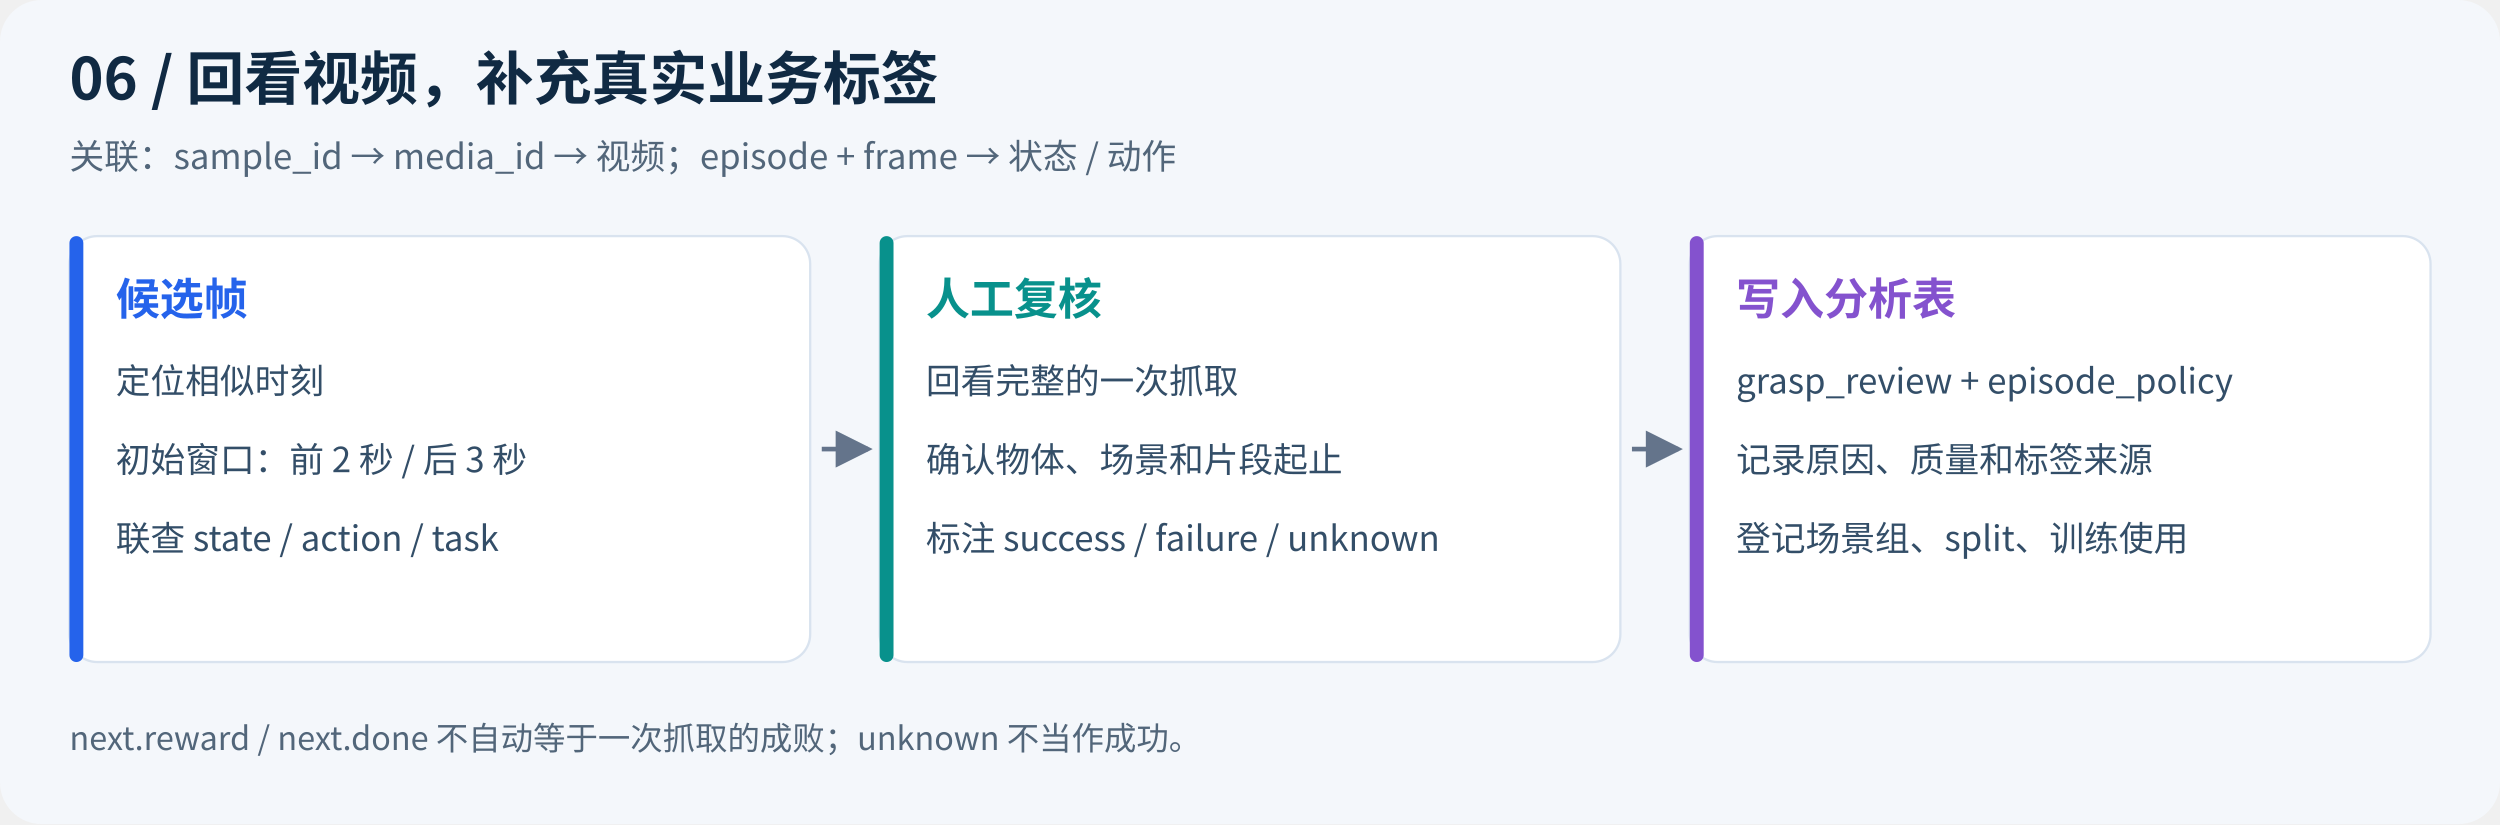
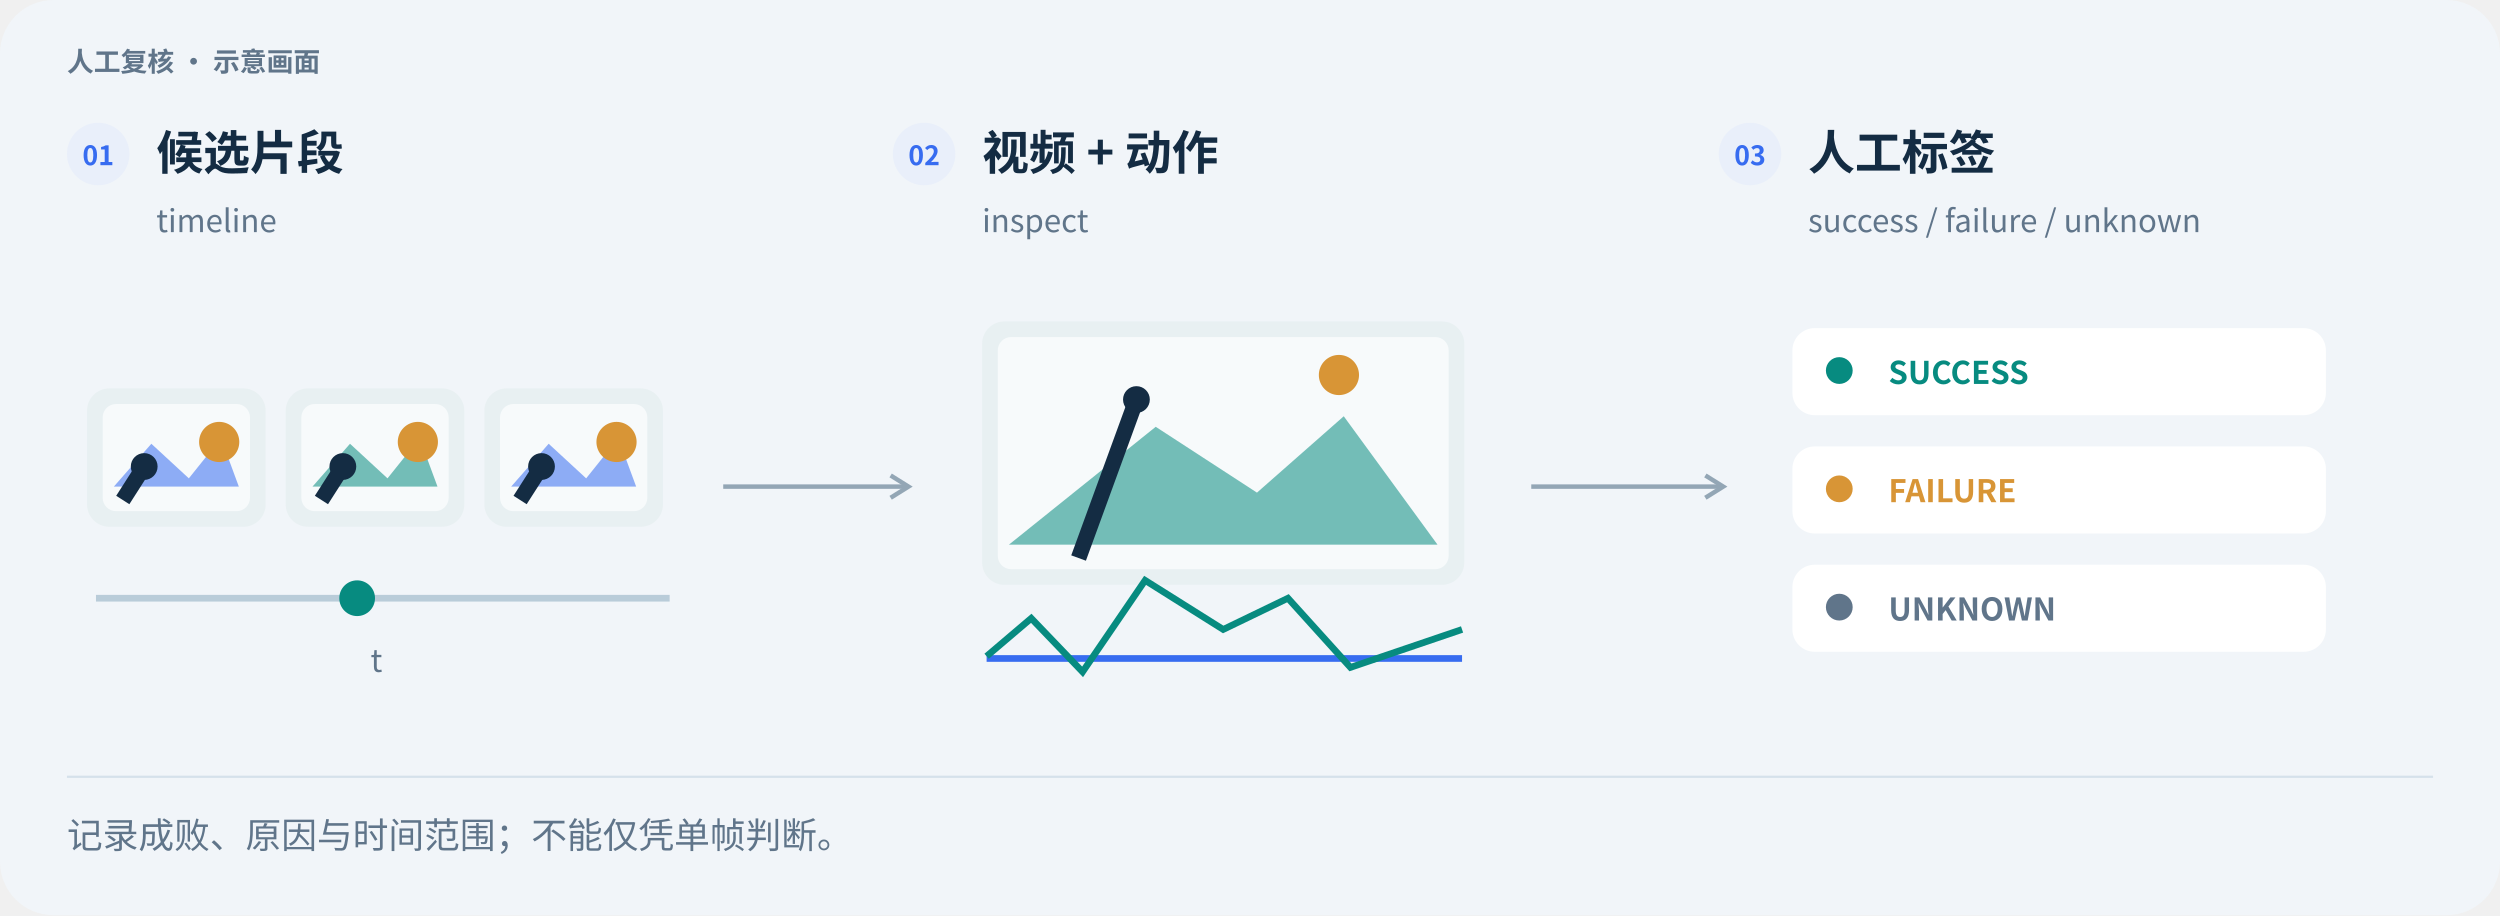
- <svg xmlns="http://www.w3.org/2000/svg" viewBox="0 0 1080 356" width="1080" role="img" aria-labelledby="title desc">
-   <defs>
-     <marker id="arrow" markerWidth="8" markerHeight="8" refX="7" refY="4" orient="auto">
-       <path d="M0,0 L8,4 L0,8" fill="#64748b" />
-     </marker>
-   </defs>
-   <rect width="1080" height="356" rx="18" fill="#f4f7fb" />
-   <g font-family="Noto Sans CJK SC,Microsoft YaHei,Arial,sans-serif">
-     <text x="30" y="43" font-size="25" font-weight="700" fill="#102a43">06 / 回看视频，补充真实业务标签</text>
-     <text x="30" y="73" font-size="15" fill="#52667a">关联：sample_id → media_id → 视频；episode + frame → 状态 / 动作</text>
-     <rect x="30" y="102" width="320" height="184" rx="12" fill="white" stroke="#d9e3ef" />
-     <rect x="30" y="102" width="6" height="184" rx="3" fill="#2563eb" />
-     <text x="50" y="136" font-size="19" font-weight="700" fill="#2563eb">候选帧</text>
-     <text x="50" y="170" font-size="15" font-weight="400" fill="#334e68">定位相似时刻</text>
-     <text x="50" y="204" font-size="15" font-weight="400" fill="#334e68">初始窗口：前 2 秒 / 后 3 秒</text>
-     <text x="50" y="238" font-size="15" font-weight="400" fill="#334e68">联查 state / action / task</text>
-     <path d="M355,194 H375" stroke="#64748b" stroke-width="2" marker-end="url(#arrow)" />
-     <rect x="380" y="102" width="320" height="184" rx="12" fill="white" stroke="#d9e3ef" />
-     <rect x="380" y="102" width="6" height="184" rx="3" fill="#08918c" />
-     <text x="400" y="136" font-size="19" font-weight="700" fill="#08918c">人工复核</text>
-     <text x="400" y="170" font-size="15" font-weight="400" fill="#334e68">回看完整的一次抓取</text>
-     <text x="400" y="204" font-size="15" font-weight="400" fill="#334e68">确认物体、场景和片段起止</text>
-     <text x="400" y="238" font-size="15" font-weight="400" fill="#334e68">标注 success / failure / unknown</text>
-     <path d="M705,194 H725" stroke="#64748b" stroke-width="2" marker-end="url(#arrow)" />
-     <rect x="730" y="102" width="320" height="184" rx="12" fill="white" stroke="#d9e3ef" />
-     <rect x="730" y="102" width="6" height="184" rx="3" fill="#8452ce" />
-     <text x="750" y="136" font-size="19" font-weight="700" fill="#8452ce">写入分析表</text>
-     <text x="750" y="170" font-size="15" font-weight="400" fill="#334e68">grasp_review + episode_policy</text>
-     <text x="750" y="204" font-size="15" font-weight="400" fill="#334e68">记录原因、质量和标签来源</text>
-     <text x="750" y="238" font-size="15" font-weight="400" fill="#334e68">登记场景组、split、训练使用</text>
-     <text x="30" y="324" font-size="14" fill="#52667a">next.reward / next.done 不自动等于一次抓取的成败；unknown 不当作成功。</text>
+ <svg xmlns="http://www.w3.org/2000/svg" width="1120" height="410" viewBox="0 0 1120 410" role="img" aria-labelledby="title desc">
+   <g font-family="Noto Sans CJK SC,Microsoft YaHei,PingFang SC,Arial,sans-serif">
+     <rect x="0" y="0" width="1120" height="410" rx="24" fill="#f1f5f9" stroke="none" />
+     <text x="30" y="32" font-size="12" fill="#60758a" font-weight="600" text-anchor="start">人工复核 · 示意画面</text>
+     <circle cx="44" cy="69" r="14" fill="#e9effa" stroke="none" />
+     <text x="44" y="74" font-size="12" fill="#376cf0" font-weight="700" text-anchor="middle">01</text>
+     <text x="70" y="76" font-size="21" fill="#142c43" font-weight="700" text-anchor="start">候选片段</text>
+     <text x="70" y="104" font-size="14" fill="#60758a" font-weight="400" text-anchor="start">timeline</text>
+     <circle cx="414" cy="69" r="14" fill="#e9effa" stroke="none" />
+     <text x="414" y="74" font-size="12" fill="#376cf0" font-weight="700" text-anchor="middle">02</text>
+     <text x="440" y="76" font-size="21" fill="#142c43" font-weight="700" text-anchor="start">视频 + 动作</text>
+     <text x="440" y="104" font-size="14" fill="#60758a" font-weight="400" text-anchor="start">inspect</text>
+     <circle cx="784" cy="69" r="14" fill="#e9effa" stroke="none" />
+     <text x="784" y="74" font-size="12" fill="#376cf0" font-weight="700" text-anchor="middle">03</text>
+     <text x="810" y="76" font-size="21" fill="#142c43" font-weight="700" text-anchor="start">人工标签</text>
+     <text x="810" y="104" font-size="14" fill="#60758a" font-weight="400" text-anchor="start">success / failure / unknown</text>
+     <rect x="39" y="174" width="80" height="62" rx="10" fill="#e8f0f2" stroke="none" />
+     <rect x="46" y="181" width="66" height="48" rx="6" fill="#f7fafb" stroke="none" />
+     <path d="M51,218 L67.8,198.8 L84.6,214.3 L99.0,196.32 L107,218 Z" fill="#376cf0" opacity=".55" />
+     <circle cx="98.2" cy="198" r="9" fill="#d89536" stroke="none" />
+     <path d="M55.0,224 L64.6,209" fill="none" stroke="#142c43" stroke-width="7" stroke-dasharray="" />
+     <circle cx="64.6" cy="209" r="6" fill="#142c43" stroke="none" />
+     <rect x="128" y="174" width="80" height="62" rx="10" fill="#e8f0f2" stroke="none" />
+     <rect x="135" y="181" width="66" height="48" rx="6" fill="#f7fafb" stroke="none" />
+     <path d="M140,218 L156.8,198.8 L173.6,214.3 L188.0,196.32 L196,218 Z" fill="#078b80" opacity=".55" />
+     <circle cx="187.2" cy="198" r="9" fill="#d89536" stroke="none" />
+     <path d="M144.0,224 L153.6,209" fill="none" stroke="#142c43" stroke-width="7" stroke-dasharray="" />
+     <circle cx="153.6" cy="209" r="6" fill="#142c43" stroke="none" />
+     <rect x="217" y="174" width="80" height="62" rx="10" fill="#e8f0f2" stroke="none" />
+     <rect x="224" y="181" width="66" height="48" rx="6" fill="#f7fafb" stroke="none" />
+     <path d="M229,218 L245.8,198.8 L262.6,214.3 L277.0,196.32 L285,218 Z" fill="#376cf0" opacity=".55" />
+     <circle cx="276.2" cy="198" r="9" fill="#d89536" stroke="none" />
+     <path d="M233.0,224 L242.6,209" fill="none" stroke="#142c43" stroke-width="7" stroke-dasharray="" />
+     <circle cx="242.6" cy="209" r="6" fill="#142c43" stroke="none" />
+     <path d="M43,268 L300,268" fill="none" stroke="#b9ccd9" stroke-width="3" stroke-dasharray="" />
+     <circle cx="160" cy="268" r="8" fill="#078b80" stroke="none" />
+     <text x="166" y="301" font-size="14" fill="#60758a" font-weight="400" text-anchor="start">t</text>
+     <rect x="440" y="144" width="216" height="118" rx="10" fill="#e8f0f2" stroke="none" />
+     <rect x="447" y="151" width="202" height="104" rx="6" fill="#f7fafb" stroke="none" />
+     <path d="M452,244 L517.76,191.2 L563.12,220.7 L602.0,186.48 L644,244 Z" fill="#078b80" opacity=".55" />
+     <circle cx="599.84" cy="168" r="9" fill="#d89536" stroke="none" />
+     <path d="M483.2,250 L509.12,179" fill="none" stroke="#142c43" stroke-width="7" stroke-dasharray="" />
+     <circle cx="509.12" cy="179" r="6" fill="#142c43" stroke="none" />
+     <path d="M442,295 L655,295" fill="none" stroke="#376cf0" stroke-width="3" stroke-dasharray="" />
+     <path d="M442,294 l20,-17 l23,24 l28,-41 l35,22 l29,-14 l28,31 l50,-17" fill="none" stroke="#078b80" stroke-width="3" />
+     <rect x="803" y="147" width="239" height="39" rx="10" fill="#fff" stroke="none" />
+     <circle cx="824" cy="166" r="6" fill="#078b80" stroke="none" />
+     <text x="846" y="172" font-size="14" fill="#078b80" font-weight="600" text-anchor="start">SUCCESS</text>
+     <rect x="803" y="200" width="239" height="39" rx="10" fill="#fff" stroke="none" />
+     <circle cx="824" cy="219" r="6" fill="#d89536" stroke="none" />
+     <text x="846" y="225" font-size="14" fill="#d89536" font-weight="600" text-anchor="start">FAILURE</text>
+     <rect x="803" y="253" width="239" height="39" rx="10" fill="#fff" stroke="none" />
+     <circle cx="824" cy="272" r="6" fill="#60758a" stroke="none" />
+     <text x="846" y="278" font-size="14" fill="#60758a" font-weight="600" text-anchor="start">UNKNOWN</text>
+     <path d="M324,218 L407,218" fill="none" stroke="#93a6b5" stroke-width="2" stroke-dasharray="" />
+     <path d="M399,213 L407,218 L399,223" fill="none" stroke="#93a6b5" stroke-width="2" />
+     <path d="M686,218 L772,218" fill="none" stroke="#93a6b5" stroke-width="2" stroke-dasharray="" />
+     <path d="M764,213 L772,218 L764,223" fill="none" stroke="#93a6b5" stroke-width="2" />
+     <path d="M30,348 L1090,348" fill="none" stroke="#d5e1eb" stroke-width="1" stroke-dasharray="" />
+     <text x="30" y="380" font-size="16" fill="#60758a" font-weight="400" text-anchor="start">记录成败、原因与时间范围；不能仅凭单帧判断。</text>
  </g>
</svg>
